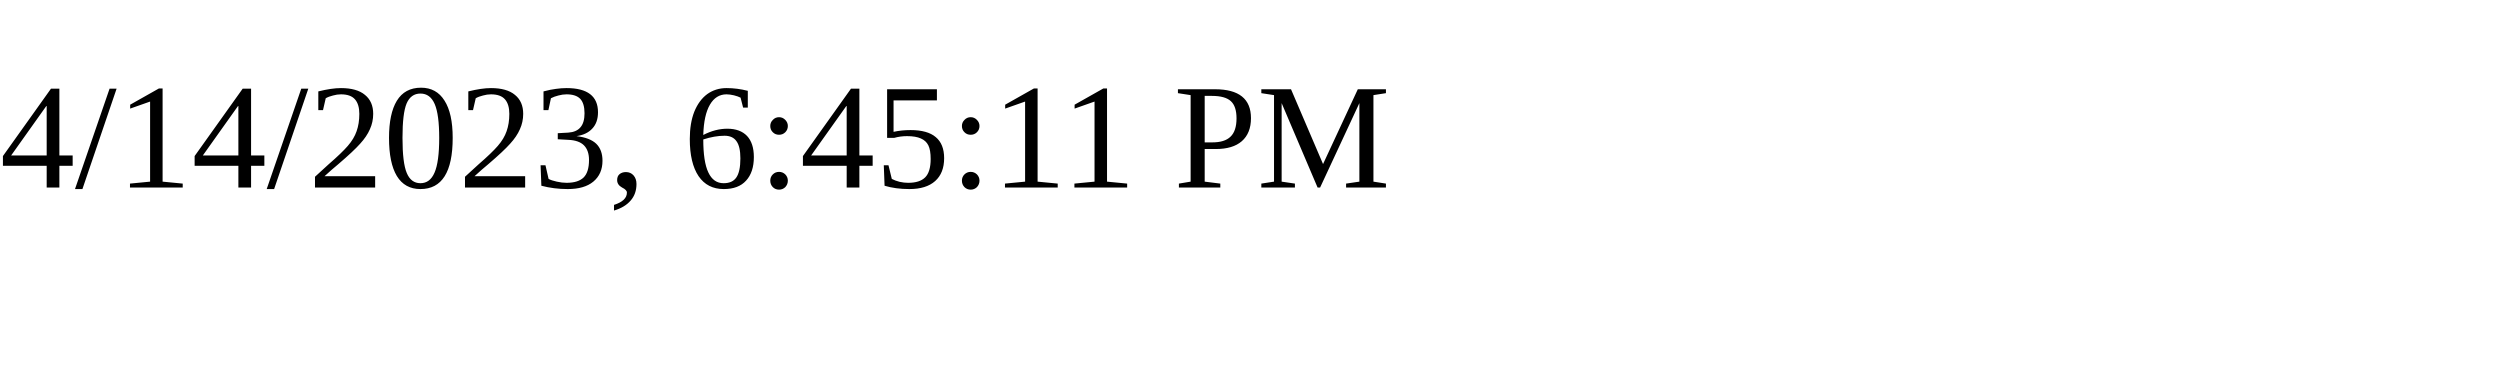
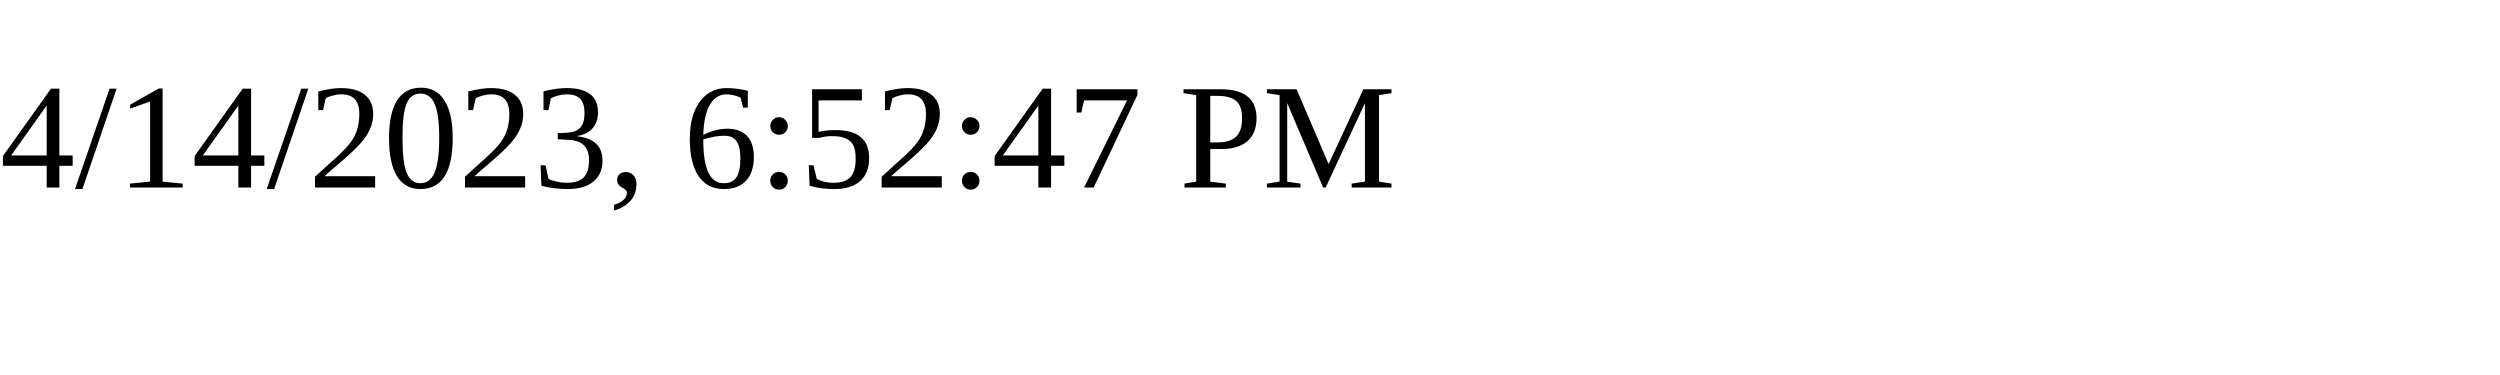
<svg xmlns="http://www.w3.org/2000/svg" height="30" width="200">
-   <text x="0" y="15">4/14/2023, 6:45:11 PM</text>
+   <text x="0" y="15">4/14/2023, 6:52:47 PM</text>
</svg>
